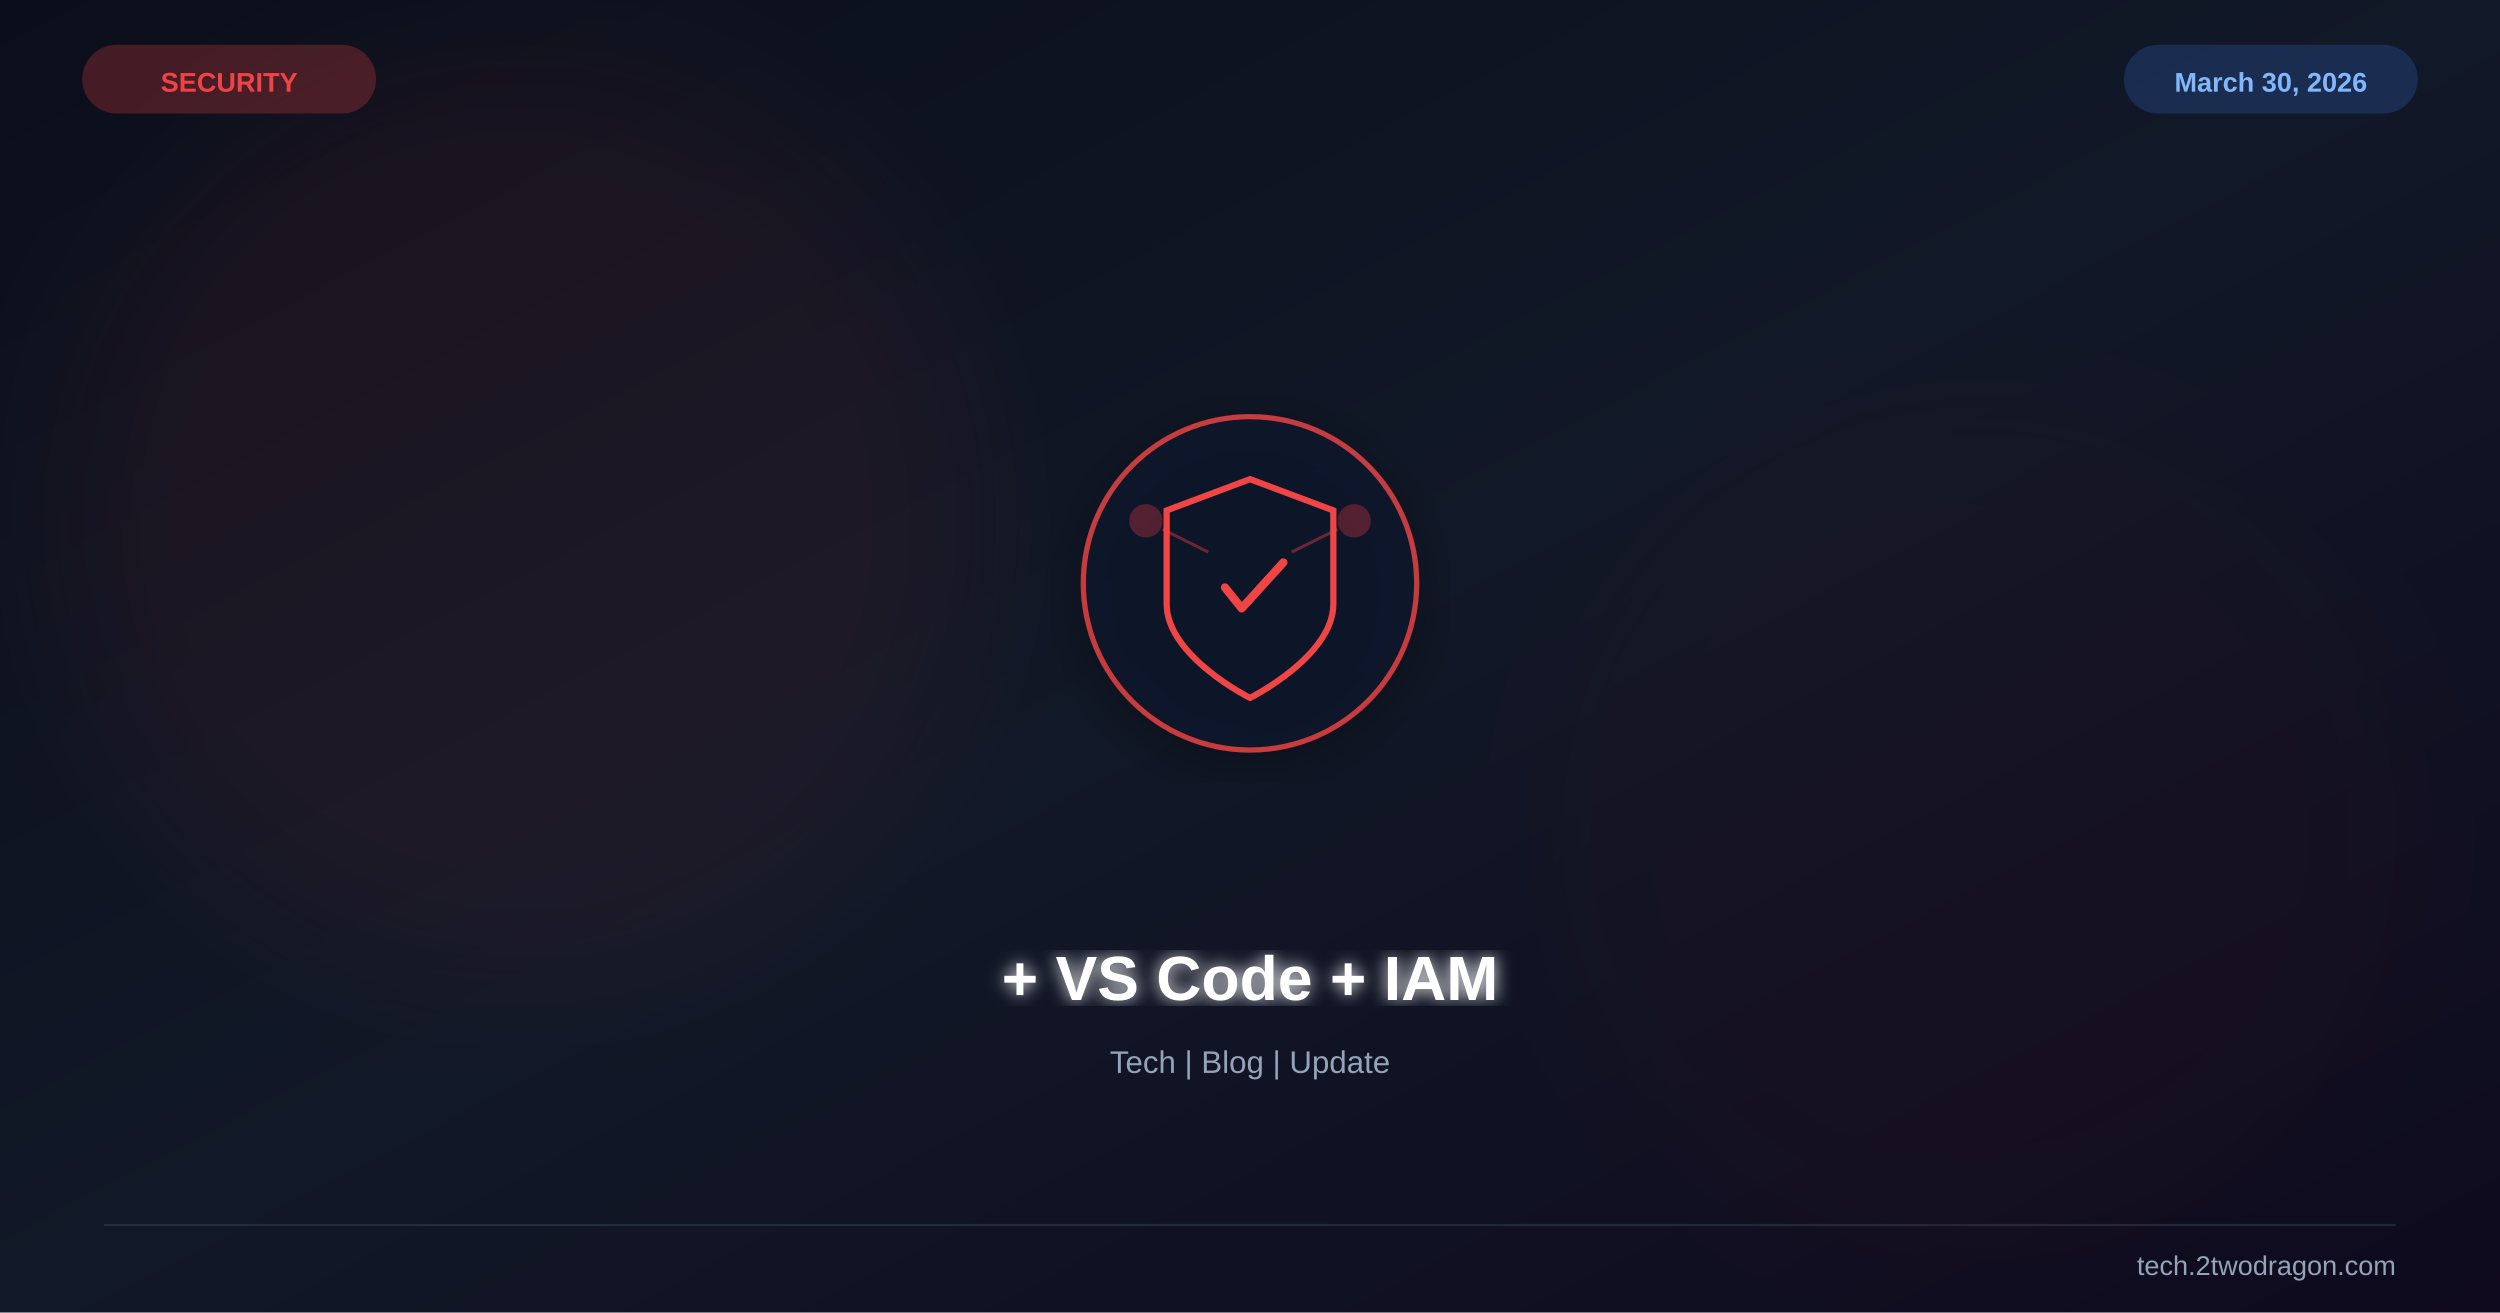
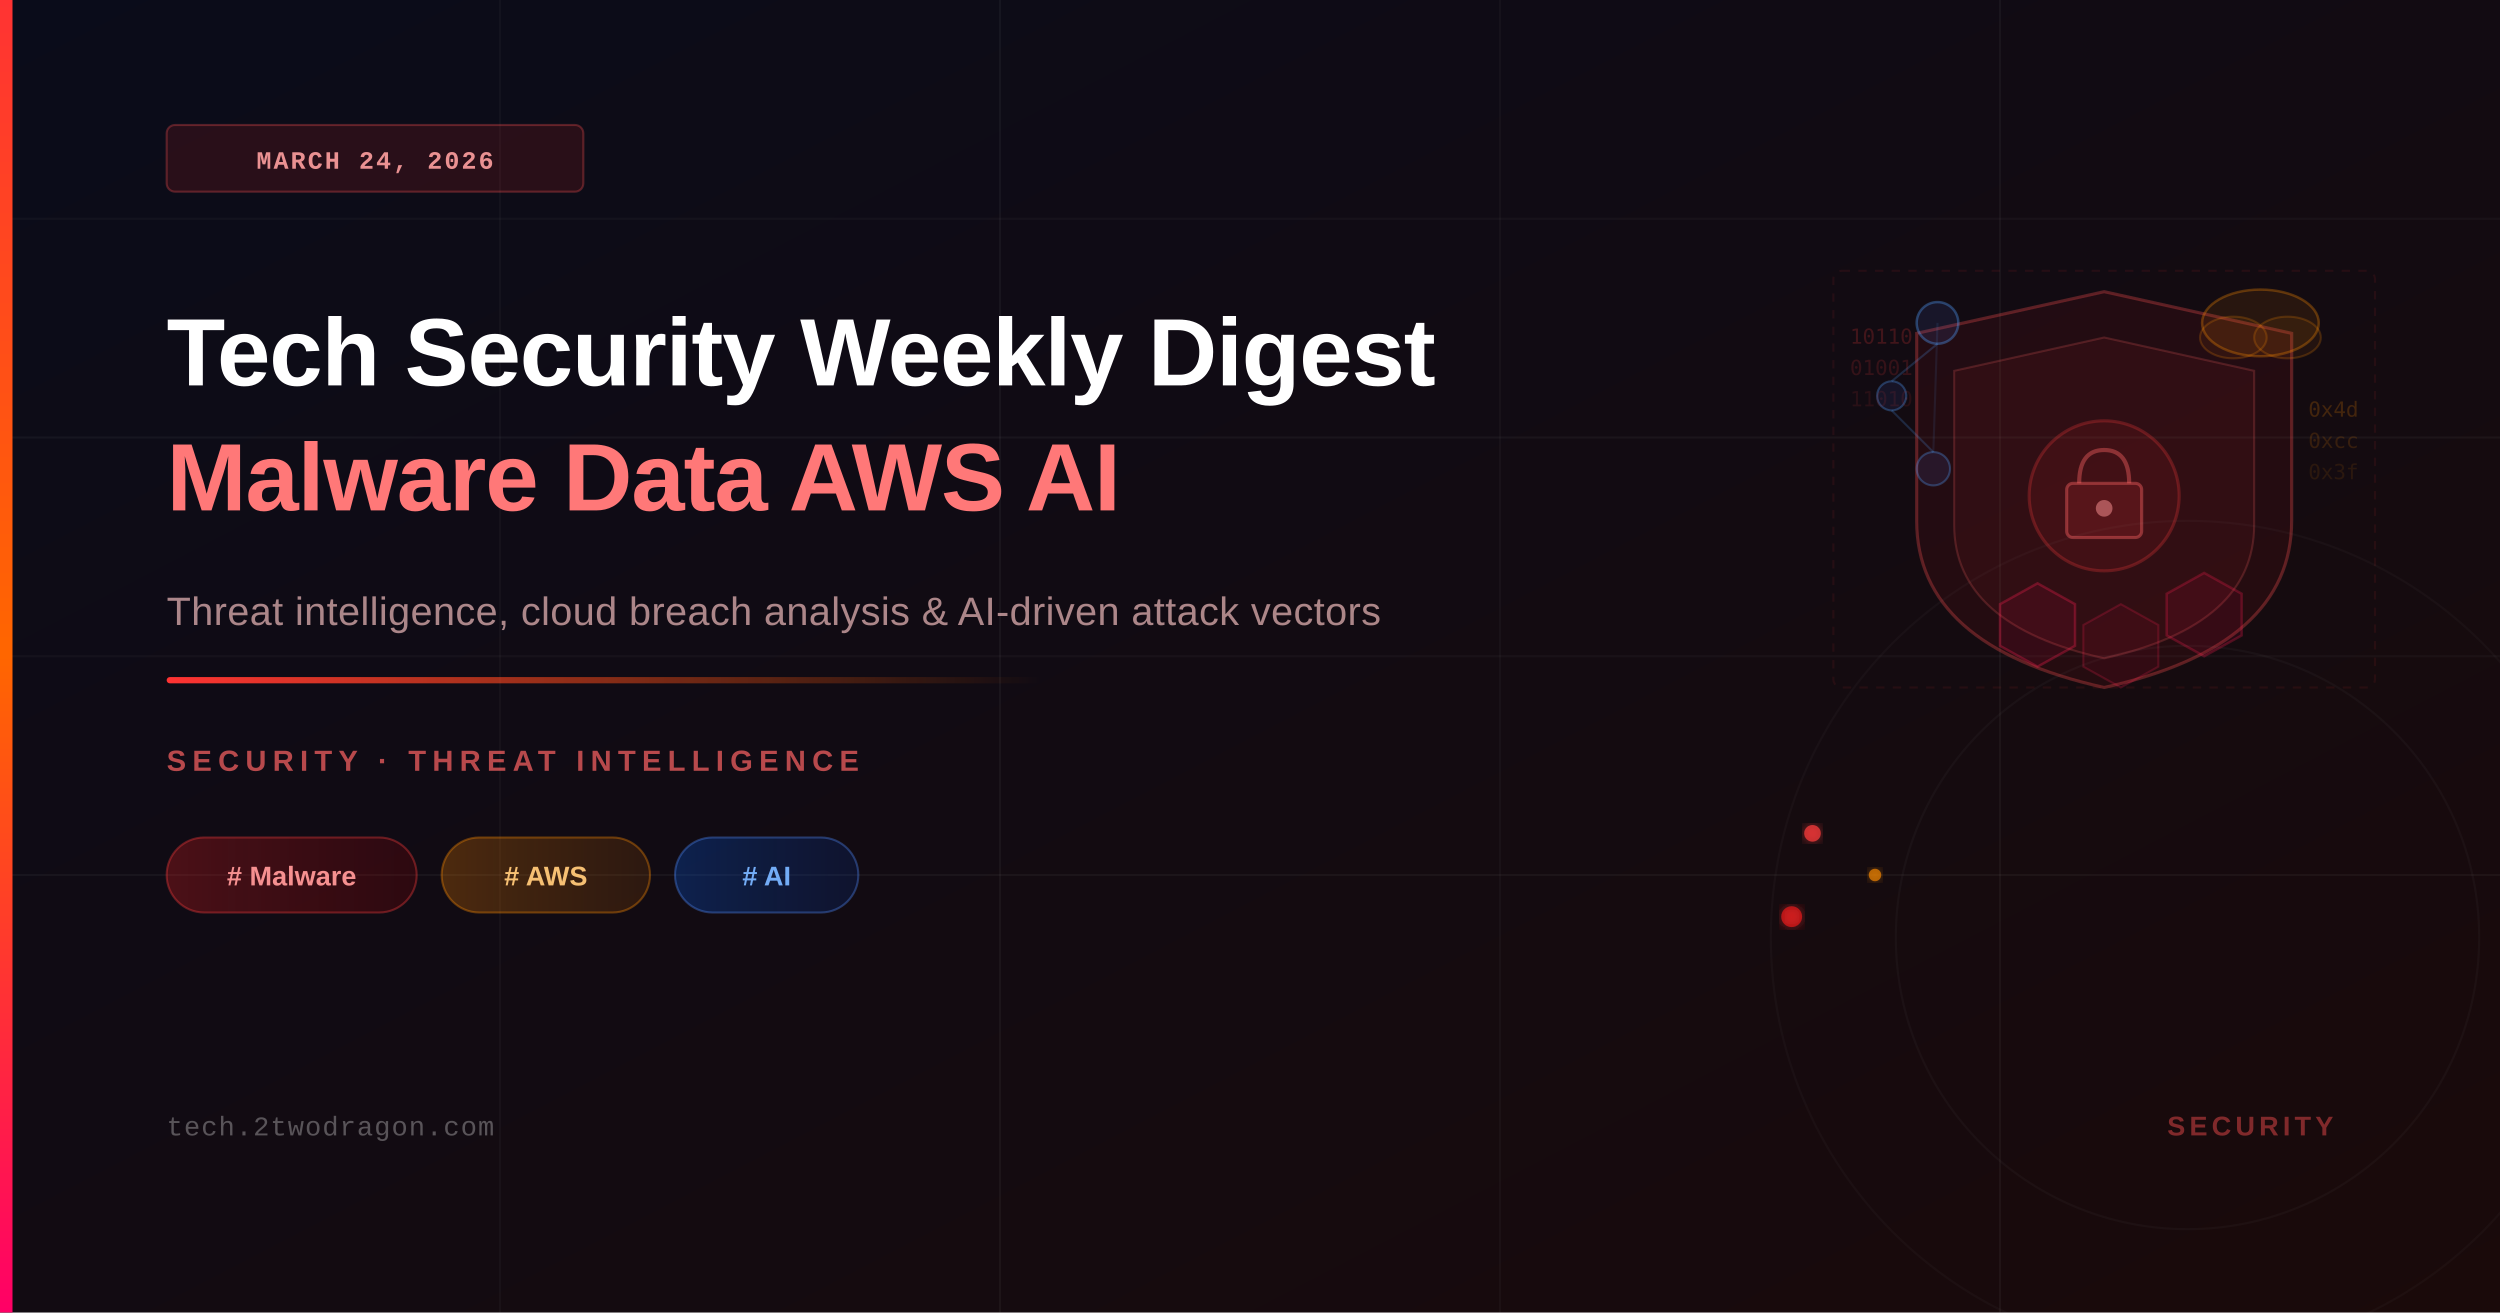
<svg xmlns="http://www.w3.org/2000/svg" viewBox="0 0 1200 630" width="1200" height="630">
  <defs>
-     <linearGradient id="bg" x1="0%" y1="0%" x2="100%" y2="100%">
-       <stop offset="0%" stop-color="#0b0e1a" />
-       <stop offset="50%" stop-color="#111827" />
-       <stop offset="100%" stop-color="#0f0a1e" />
+     <linearGradient id="bgGrad" x1="0%" y1="0%" x2="100%" y2="100%">
+       <stop offset="0%" style="stop-color:#0a0c1a;stop-opacity:1" />
+       <stop offset="100%" style="stop-color:#1a0a0a;stop-opacity:1" />
+     </linearGradient>
+     <linearGradient id="accentGrad" x1="0%" y1="0%" x2="0%" y2="100%">
+       <stop offset="0%" style="stop-color:#ff3333;stop-opacity:1" />
+       <stop offset="50%" style="stop-color:#ff6600;stop-opacity:1" />
+       <stop offset="100%" style="stop-color:#ff0066;stop-opacity:1" />
+     </linearGradient>
+     <linearGradient id="lineAccent" x1="0%" y1="0%" x2="100%" y2="0%">
+       <stop offset="0%" style="stop-color:#ff3333;stop-opacity:1" />
+       <stop offset="100%" style="stop-color:#ff6600;stop-opacity:0" />
+     </linearGradient>
+     <linearGradient id="pillRed" x1="0%" y1="0%" x2="100%" y2="0%">
+       <stop offset="0%" style="stop-color:#ff2222;stop-opacity:0.25" />
+       <stop offset="100%" style="stop-color:#cc0000;stop-opacity:0.15" />
+     </linearGradient>
+     <linearGradient id="pillAmber" x1="0%" y1="0%" x2="100%" y2="0%">
+       <stop offset="0%" style="stop-color:#ff8800;stop-opacity:0.25" />
+       <stop offset="100%" style="stop-color:#cc6600;stop-opacity:0.15" />
+     </linearGradient>
+     <linearGradient id="pillBlue" x1="0%" y1="0%" x2="100%" y2="0%">
+       <stop offset="0%" style="stop-color:#0066ff;stop-opacity:0.25" />
+       <stop offset="100%" style="stop-color:#0044cc;stop-opacity:0.15" />
    </linearGradient>
    <filter id="glow">
-       <feGaussianBlur stdDeviation="4" result="b" />
+       <feGaussianBlur stdDeviation="3" result="coloredBlur" />
      <feMerge>
-         <feMergeNode in="b" />
+         <feMergeNode in="coloredBlur" />
        <feMergeNode in="SourceGraphic" />
      </feMerge>
    </filter>
-     <filter id="sg">
-       <feGaussianBlur stdDeviation="30" />
-     </filter>
-     <filter id="shadow">
-       <feDropShadow dx="0" dy="6" stdDeviation="12" flood-color="#000" flood-opacity="0.4" />
+     <filter id="softGlow">
+       <feGaussianBlur stdDeviation="8" result="coloredBlur" />
+       <feMerge>
+         <feMergeNode in="coloredBlur" />
+         <feMergeNode in="SourceGraphic" />
+       </feMerge>
    </filter>
  </defs>
-   <rect width="1200" height="630" fill="url(#bg)" />
-   <circle cx="250" cy="250" r="220" fill="#ef4444" opacity="0.06" filter="url(#sg)" />
-   <circle cx="950" cy="400" r="200" fill="#991b1b" opacity="0.04" filter="url(#sg)" />
-   <g transform="translate(600,280)" filter="url(#shadow)">
-     <circle r="80" fill="#0f172a" stroke="#ef4444" stroke-width="2.5" opacity="0.8" />
-     <path d="M0,-50 L40,-35 L40,10 C40,35 0,55 0,55 C0,55 -40,35 -40,10 L-40,-35 Z" fill="none" stroke="#ef4444" stroke-width="3" />
-     <path d="M-12,2 L-4,12 L16,-10" stroke="#ef4444" stroke-width="4" fill="none" stroke-linecap="round" stroke-linejoin="round" />
-     <circle cx="-50" cy="-30" r="8" fill="#ef4444" opacity="0.3" />
-     <circle cx="50" cy="-30" r="8" fill="#ef4444" opacity="0.3" />
-     <line x1="-42" y1="-26" x2="-20" y2="-15" stroke="#ef4444" stroke-width="1.5" opacity="0.4" />
-     <line x1="42" y1="-26" x2="20" y2="-15" stroke="#ef4444" stroke-width="1.5" opacity="0.4" />
-   </g>
-   <text x="600" y="480" font-family="Arial,sans-serif" font-size="30" font-weight="bold" fill="white" text-anchor="middle" filter="url(#glow)">+ VS Code + IAM</text>
-   <text x="600" y="515" font-family="Arial,sans-serif" font-size="15" fill="#94a3b8" text-anchor="middle">Tech | Blog | Update</text>
-   <text x="110" y="44" font-family="Arial,sans-serif" font-size="13" font-weight="bold" fill="#ef4444" text-anchor="middle">SECURITY</text>
-   <rect x="40" y="22" width="140" height="32" rx="16" fill="#ef4444" opacity="0.25" stroke="#ef4444" stroke-width="1" />
-   <text x="1090" y="44" font-family="Arial,sans-serif" font-size="13" font-weight="bold" fill="#93c5fd" text-anchor="middle">March 30, 2026</text>
-   <rect x="1020" y="22" width="140" height="32" rx="16" fill="#3b82f6" opacity="0.2" stroke="#3b82f6" stroke-width="1" />
-   <line x1="50" y1="588" x2="1150" y2="588" stroke="#334155" stroke-width="1" opacity="0.5" />
-   <text x="1150" y="612" font-family="Arial,sans-serif" font-size="13" fill="#94a3b8" text-anchor="end">tech.2twodragon.com</text>
+   <rect width="1200" height="630" fill="url(#bgGrad)" />
+   <line x1="0" y1="105" x2="1200" y2="105" stroke="rgba(255,255,255,0.03)" stroke-width="1" />
+   <line x1="0" y1="210" x2="1200" y2="210" stroke="rgba(255,255,255,0.04)" stroke-width="1" />
+   <line x1="0" y1="315" x2="1200" y2="315" stroke="rgba(255,255,255,0.03)" stroke-width="1" />
+   <line x1="0" y1="420" x2="1200" y2="420" stroke="rgba(255,255,255,0.04)" stroke-width="1" />
+   <line x1="240" y1="0" x2="240" y2="630" stroke="rgba(255,255,255,0.03)" stroke-width="1" />
+   <line x1="480" y1="0" x2="480" y2="630" stroke="rgba(255,255,255,0.04)" stroke-width="1" />
+   <line x1="720" y1="0" x2="720" y2="630" stroke="rgba(255,255,255,0.03)" stroke-width="1" />
+   <line x1="960" y1="0" x2="960" y2="630" stroke="rgba(255,255,255,0.04)" stroke-width="1" />
+   <path d="M1010,140 L1100,160 L1100,250 Q1100,310 1010,330 Q920,310 920,250 L920,160 Z" fill="rgba(255,30,30,0.07)" stroke="rgba(255,80,80,0.3)" stroke-width="1.5" />
+   <path d="M1010,162 L1082,178 L1082,252 Q1082,300 1010,316 Q938,300 938,252 L938,178 Z" fill="rgba(255,50,50,0.06)" stroke="rgba(255,100,100,0.2)" stroke-width="1" />
+   <circle cx="1010" cy="238" r="36" fill="rgba(255,40,40,0.08)" stroke="rgba(255,60,60,0.25)" stroke-width="1.5" />
+   <rect x="992" y="232" width="36" height="26" rx="3" fill="rgba(255,60,60,0.12)" stroke="rgba(255,100,100,0.4)" stroke-width="1.5" />
+   <path d="M998,232 Q998,216 1010,216 Q1022,216 1022,232" fill="none" stroke="rgba(255,100,100,0.4)" stroke-width="2" />
+   <circle cx="1010" cy="244" r="4" fill="rgba(255,150,150,0.5)" />
+   <ellipse cx="1085" cy="155" rx="28" ry="16" fill="rgba(255,140,0,0.09)" stroke="rgba(255,140,0,0.3)" stroke-width="1.2" />
+   <ellipse cx="1072" cy="162" rx="16" ry="10" fill="rgba(255,140,0,0.07)" stroke="rgba(255,140,0,0.2)" stroke-width="1" />
+   <ellipse cx="1098" cy="162" rx="16" ry="10" fill="rgba(255,140,0,0.07)" stroke="rgba(255,140,0,0.2)" stroke-width="1" />
+   <circle cx="930" cy="155" r="10" fill="rgba(80,120,255,0.1)" stroke="rgba(80,160,255,0.35)" stroke-width="1.2" />
+   <circle cx="908" cy="190" r="7" fill="rgba(80,120,255,0.09)" stroke="rgba(80,160,255,0.3)" stroke-width="1" />
+   <circle cx="928" cy="225" r="8" fill="rgba(80,120,255,0.1)" stroke="rgba(80,160,255,0.3)" stroke-width="1" />
+   <line x1="930" y1="165" x2="908" y2="183" stroke="rgba(80,160,255,0.2)" stroke-width="1" />
+   <line x1="908" y1="197" x2="928" y2="217" stroke="rgba(80,160,255,0.2)" stroke-width="1" />
+   <line x1="930" y1="155" x2="928" y2="217" stroke="rgba(80,160,255,0.1)" stroke-width="1" />
+   <polygon points="960,290 978,280 996,290 996,310 978,320 960,310" fill="rgba(255,0,80,0.08)" stroke="rgba(255,30,80,0.3)" stroke-width="1.2" />
+   <polygon points="1000,300 1018,290 1036,300 1036,320 1018,330 1000,320" fill="rgba(255,0,80,0.06)" stroke="rgba(255,30,80,0.2)" stroke-width="1" />
+   <polygon points="1040,285 1058,275 1076,285 1076,305 1058,315 1040,305" fill="rgba(255,0,80,0.08)" stroke="rgba(255,30,80,0.25)" stroke-width="1.2" />
+   <text x="888" y="165" font-family="monospace" font-size="10" fill="rgba(255,60,60,0.2)">10110</text>
+   <text x="888" y="180" font-family="monospace" font-size="10" fill="rgba(255,60,60,0.15)">01001</text>
+   <text x="888" y="195" font-family="monospace" font-size="10" fill="rgba(255,60,60,0.1)">11010</text>
+   <text x="1108" y="200" font-family="monospace" font-size="10" fill="rgba(255,140,0,0.2)">0x4d</text>
+   <text x="1108" y="215" font-family="monospace" font-size="10" fill="rgba(255,140,0,0.15)">0xcc</text>
+   <text x="1108" y="230" font-family="monospace" font-size="10" fill="rgba(255,140,0,0.1)">0x3f</text>
+   <rect x="880" y="130" width="260" height="200" rx="4" fill="none" stroke="rgba(255,60,60,0.08)" stroke-width="1" stroke-dasharray="4,4" />
+   <circle cx="870" cy="400" r="4" fill="rgba(255,60,60,0.7)" filter="url(#glow)" />
+   <circle cx="900" cy="420" r="3" fill="rgba(255,140,0,0.65)" filter="url(#glow)" />
+   <circle cx="860" cy="440" r="5" fill="rgba(255,30,30,0.6)" filter="url(#glow)" />
+   <circle cx="1050" cy="450" r="200" fill="none" stroke="rgba(255,255,255,0.025)" stroke-width="1" />
+   <circle cx="1050" cy="450" r="140" fill="none" stroke="rgba(255,255,255,0.03)" stroke-width="1" />
+   <rect x="0" y="0" width="6" height="630" fill="url(#accentGrad)" />
+   <rect x="80" y="60" width="200" height="32" rx="4" fill="rgba(255,40,40,0.12)" stroke="rgba(255,80,80,0.3)" stroke-width="1" />
+   <text x="180" y="81" font-family="'Courier New', monospace" font-size="12" font-weight="600" fill="rgba(255,160,160,0.9)" text-anchor="middle" letter-spacing="1">MARCH 24, 2026</text>
+   <text x="80" y="185" font-family="'Arial', 'Helvetica', sans-serif" font-size="46" font-weight="700" fill="white" letter-spacing="-0.5">Tech Security Weekly Digest</text>
+   <text x="80" y="245" font-family="'Arial', 'Helvetica', sans-serif" font-size="46" font-weight="700" fill="rgba(255,120,120,1)" letter-spacing="-0.5">Malware Data AWS AI</text>
+   <text x="80" y="300" font-family="'Arial', 'Helvetica', sans-serif" font-size="19" fill="rgba(255,200,200,0.65)" letter-spacing="0.2">Threat intelligence, cloud breach analysis &amp; AI-driven attack vectors</text>
+   <rect x="80" y="325" width="420" height="3" rx="1.5" fill="url(#lineAccent)" />
+   <text x="80" y="370" font-family="'Arial', 'Helvetica', sans-serif" font-size="14" font-weight="600" fill="rgba(255,100,100,0.7)" letter-spacing="3" text-transform="uppercase">SECURITY · THREAT INTELLIGENCE</text>
+   <rect x="80" y="402" width="120" height="36" rx="18" fill="url(#pillRed)" stroke="rgba(255,60,60,0.35)" stroke-width="1" />
+   <text x="140" y="425" font-family="'Arial', 'Helvetica', sans-serif" font-size="13" font-weight="600" fill="rgba(255,150,150,0.95)" text-anchor="middle"># Malware</text>
+   <rect x="212" y="402" width="100" height="36" rx="18" fill="url(#pillAmber)" stroke="rgba(255,140,0,0.35)" stroke-width="1" />
+   <text x="262" y="425" font-family="'Arial', 'Helvetica', sans-serif" font-size="13" font-weight="600" fill="rgba(255,200,120,0.95)" text-anchor="middle"># AWS</text>
+   <rect x="324" y="402" width="88" height="36" rx="18" fill="url(#pillBlue)" stroke="rgba(80,140,255,0.35)" stroke-width="1" />
+   <text x="368" y="425" font-family="'Arial', 'Helvetica', sans-serif" font-size="13" font-weight="600" fill="rgba(120,180,255,0.95)" text-anchor="middle"># AI</text>
+   <text x="80" y="545" font-family="'Courier New', monospace" font-size="13" fill="rgba(255,255,255,0.3)" letter-spacing="0.5">tech.2twodragon.com</text>
+   <text x="1120" y="545" font-family="'Arial', 'Helvetica', sans-serif" font-size="13" font-weight="600" fill="rgba(255,80,80,0.45)" text-anchor="end" letter-spacing="2">SECURITY</text>
</svg>
